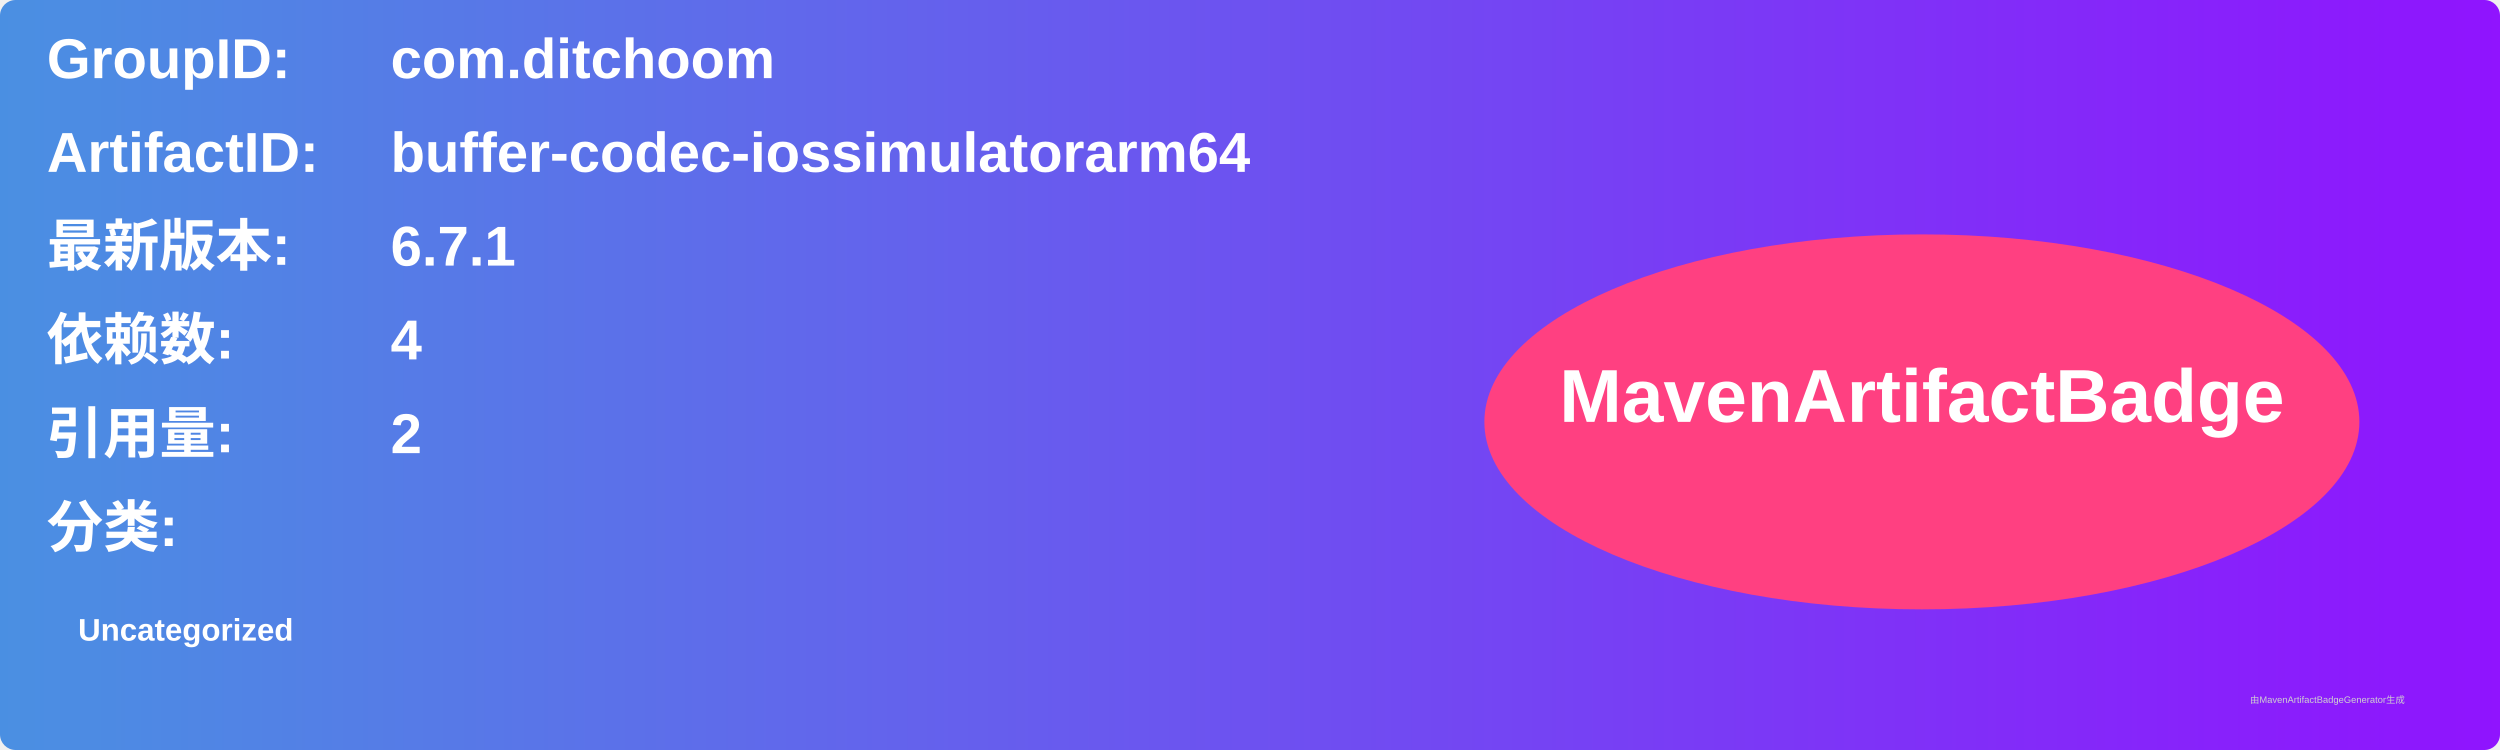
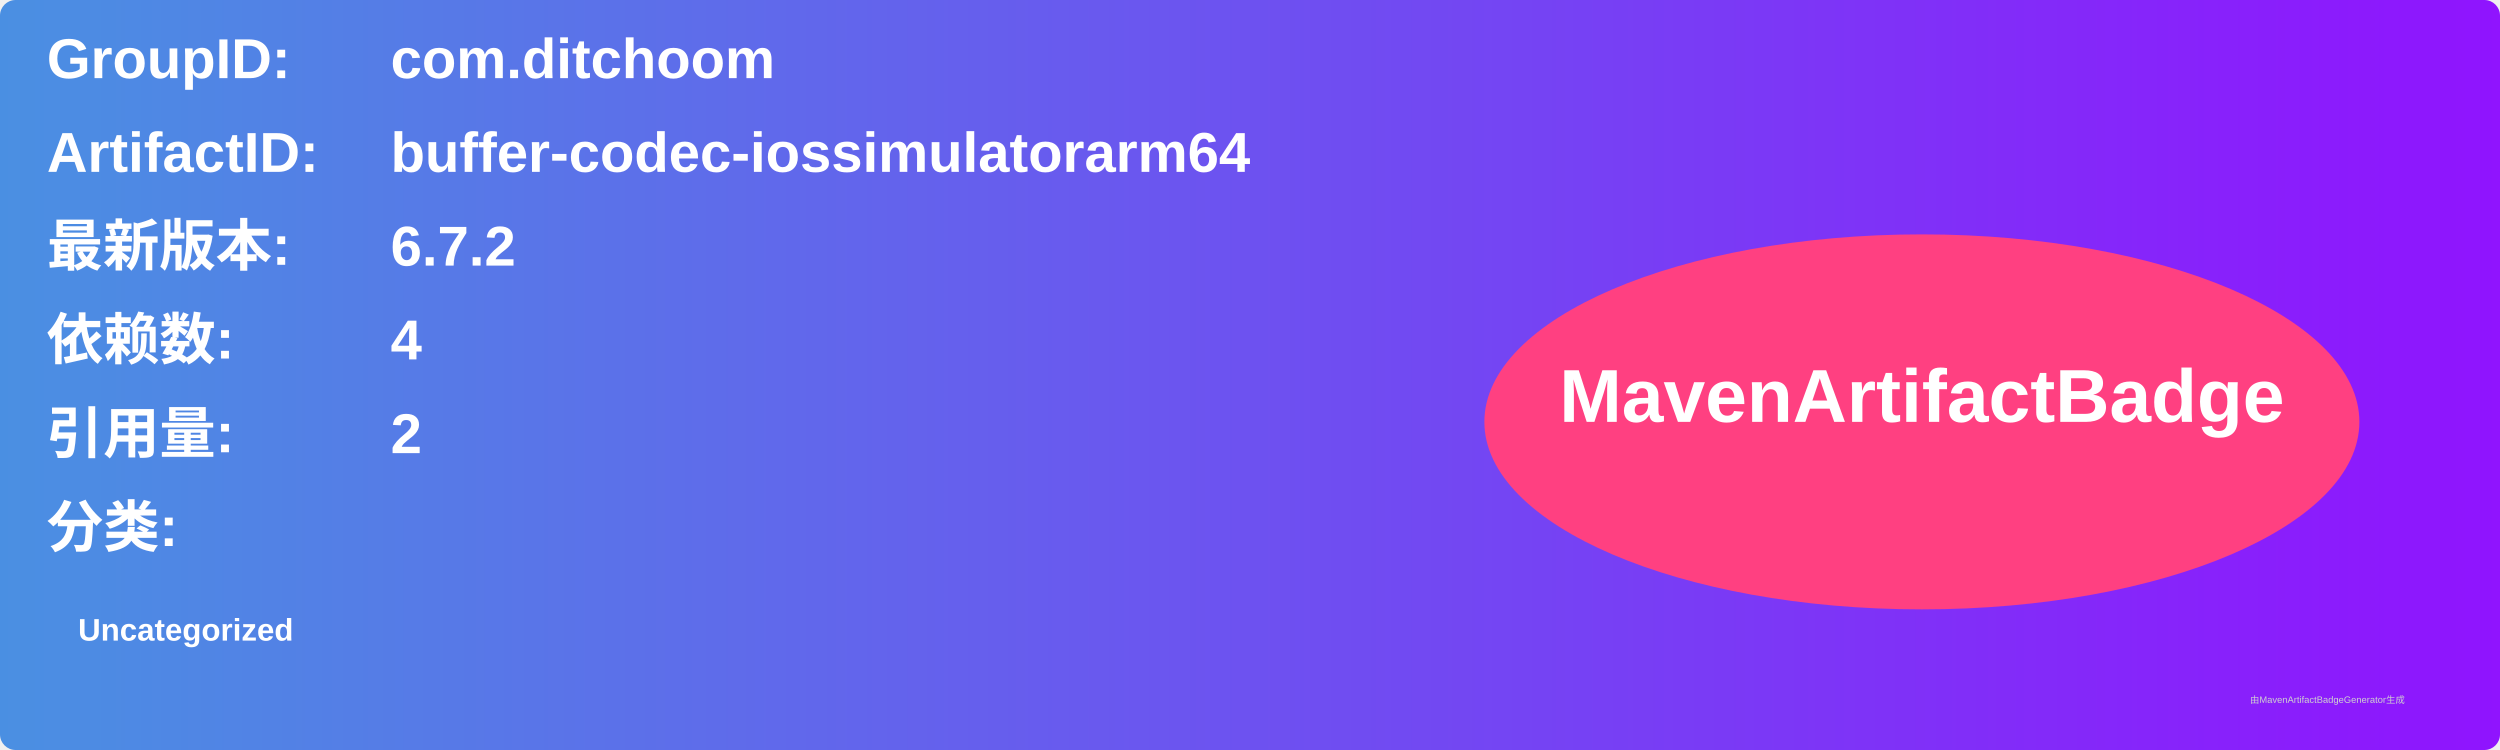
<svg xmlns="http://www.w3.org/2000/svg" width="800" height="240" viewBox="0 0 800 240">
  <linearGradient id="grad" x1="0%" y1="0%" x2="100%" y2="0%">
    <stop offset="0%" stop-color="#4a90e2" />
    <stop offset="100%" stop-color="#9013fe" />
  </linearGradient>
  <rect width="100%" height="100%" rx="5" ry="5" fill="url(#grad)" />
  <g transform="translate(15, 15)">
    <text x="0" y="10" font-family="Arial" font-size="18" fill="white" font-weight="bold" width="260">GroupID:</text>
    <text x="110" y="10" font-family="Arial" font-size="18" fill="white" font-weight="bold" width="460">com.ditchoom</text>
    <text x="0" y="40" font-family="Arial" font-size="18" fill="white" font-weight="bold" width="260">ArtifactID:</text>
    <text x="110" y="40" font-family="Arial" font-size="18" fill="white" font-weight="bold" width="460">buffer-codec-iossimulatorarm64</text>
    <text x="0" y="70" font-family="Arial" font-size="18" fill="white" font-weight="bold">最新版本:</text>
    <text x="110" y="70" font-family="Arial" font-size="18" fill="white" font-weight="bold">
-       <tspan font-weight="bold">6.7.1</tspan>
+       <tspan font-weight="bold">6.7.2</tspan>
    </text>
    <text x="0" y="100" font-family="Arial" font-size="18" fill="white" font-weight="bold">依赖数: </text>
    <text x="110" y="100" font-family="Arial" font-size="18" fill="white">
      <tspan font-weight="bold">4</tspan>
    </text>
    <text x="0" y="130" font-family="Arial" font-size="18" fill="white" font-weight="bold">引用量: </text>
    <text x="110" y="130" font-family="Arial" font-size="18" fill="white">
      <tspan font-weight="bold">2</tspan>
    </text>
    <text x="0" y="160" font-family="Arial" font-size="18" fill="white" font-weight="bold">分类:</text>
    <text x="10" y="190" font-family="Arial" font-size="10" fill="white">
      <tspan font-weight="bold">Uncategorized</tspan>
    </text>
    <ellipse cx="600" cy="120" rx="140" ry="60" fill="#ff4081" />
    <text x="600" y="120" text-anchor="middle" font-family="Arial" font-size="24" fill="white" font-weight="bold">MavenArtifactBadge</text>
  </g>
  <text x="720" y="225" font-family="Arial" font-size="3" fill="#d0d0d0">由MavenArtifactBadgeGenerator生成</text>
</svg>
